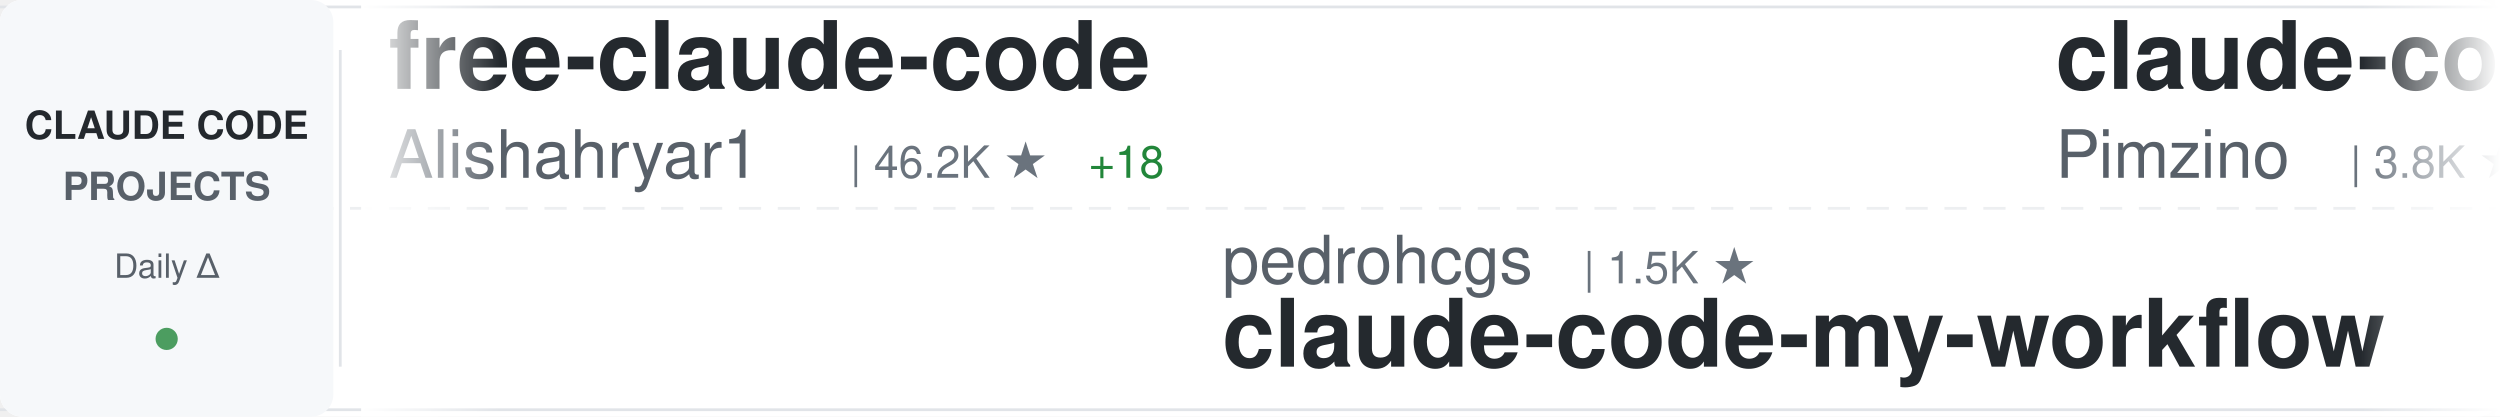
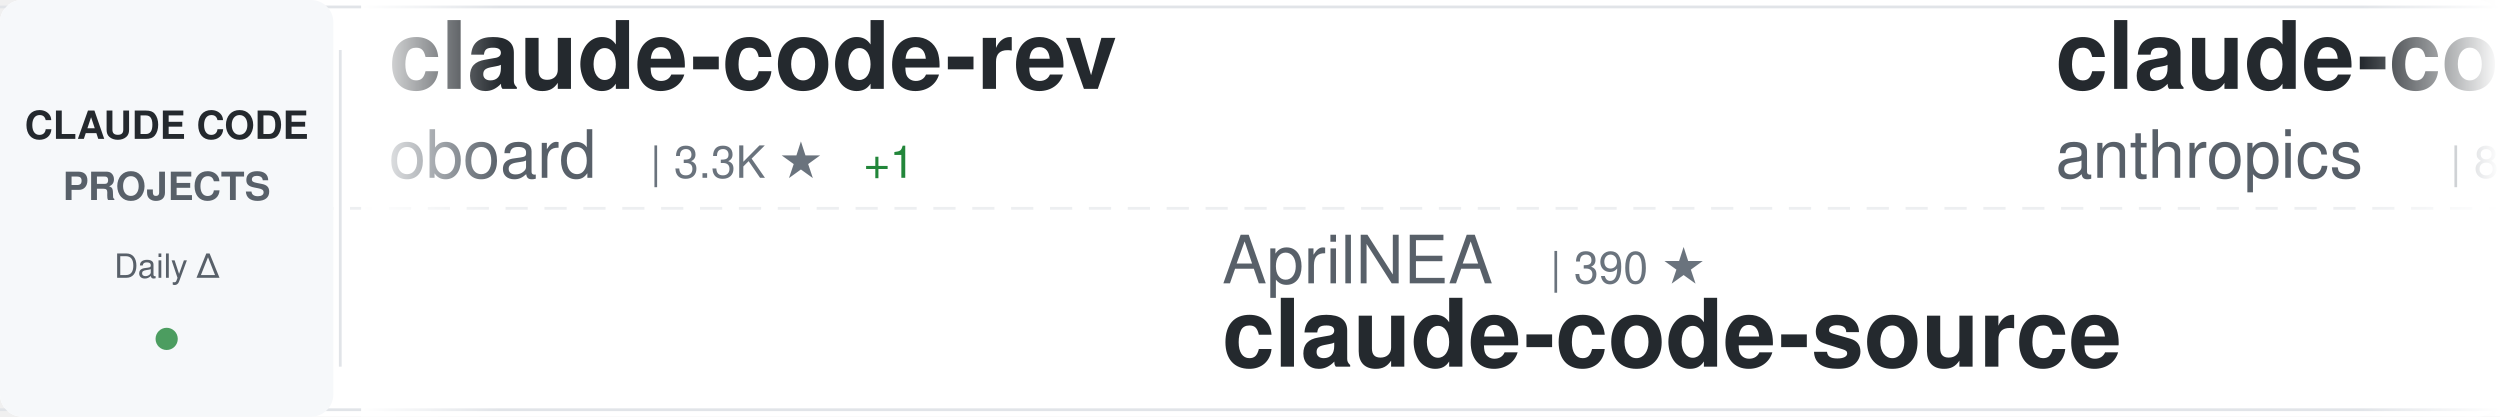
<svg xmlns="http://www.w3.org/2000/svg" width="900" height="150">
  <defs>
    <linearGradient id="awesomeLeftFade" x1="0%" y1="0%" x2="100%" y2="0%">
      <stop offset="0%" style="stop-color:#ffffff;stop-opacity:1" />
      <stop offset="100%" style="stop-color:#ffffff;stop-opacity:0" />
    </linearGradient>
    <linearGradient id="awesomeRightFade" x1="0%" y1="0%" x2="100%" y2="0%">
      <stop offset="0%" style="stop-color:#ffffff;stop-opacity:0" />
      <stop offset="100%" style="stop-color:#ffffff;stop-opacity:1" />
    </linearGradient>
  </defs>
  <rect width="900" height="150" fill="#ffffff" rx="8" />
  <rect x="0" y="2" width="900" height="1" fill="#e1e4e8" />
  <rect x="0" y="147" width="900" height="1" fill="#e1e4e8" />
  <line x1="0" y1="75" x2="900" y2="75" stroke="#e1e4e8" stroke-width="1" stroke-dasharray="8 6" opacity="0.6" />
  <rect x="0" y="0" width="120" height="150" fill="#f6f8fa" rx="8" />
  <text x="60" y="50" font-family="-apple-system, BlinkMacSystemFont, 'Segoe UI', Helvetica, Arial, sans-serif" font-size="14" font-weight="600" fill="#24292e" text-anchor="middle">CLAUDE CODE</text>
  <text x="60" y="72" font-family="-apple-system, BlinkMacSystemFont, 'Segoe UI', Helvetica, Arial, sans-serif" font-size="14" font-weight="600" fill="#586069" text-anchor="middle">PROJECTS</text>
  <text x="60" y="100" font-family="-apple-system, BlinkMacSystemFont, 'Segoe UI', Helvetica, Arial, sans-serif" font-size="12" font-weight="500" fill="#586069" text-anchor="middle">Daily Δ</text>
  <circle cx="60" cy="122" r="4" fill="#22863a" opacity="0.8" />
  <rect x="122" y="18" width="1" height="114" fill="#e1e4e8" />
  <clipPath id="awesomeTickerClip">
    <rect x="130" y="0" width="770" height="150" />
  </clipPath>
  <g clip-path="url(#awesomeTickerClip)">
    <g id="awesomeTickerItems">
      <animateTransform attributeName="transform" attributeType="XML" type="translate" from="0 0" to="-3000 0" dur="54s" repeatCount="indefinite" />
      <g transform="translate(0, 0)">
-         <text x="140" y="32" font-family="-apple-system, BlinkMacSystemFont, 'Segoe UI', Helvetica, Arial, sans-serif" font-size="34" font-weight="600" fill="#24292e">free-claude-code</text>
-         <text x="140" y="64" font-family="-apple-system, BlinkMacSystemFont, 'Segoe UI', Helvetica, Arial, sans-serif" font-size="24" font-weight="400" fill="#586069">Alishahryar1</text>
-         <text x="306" y="64" font-family="-apple-system, BlinkMacSystemFont, 'Segoe UI', Helvetica, Arial, sans-serif" font-size="16" font-weight="500" fill="#6a737d">| 46.2K ★</text>
-         <text x="392" y="64" font-family="-apple-system, BlinkMacSystemFont, 'Segoe UI', Helvetica, Arial, sans-serif" font-size="16" font-weight="500" fill="#22863a"> +18</text>
+         <text x="140" y="32" font-family="-apple-system, BlinkMacSystemFont, 'Segoe UI', Helvetica, Arial, sans-serif" font-size="34" font-weight="600" fill="#24292e">claude-code-rev</text>
+         <text x="140" y="64" font-family="-apple-system, BlinkMacSystemFont, 'Segoe UI', Helvetica, Arial, sans-serif" font-size="24" font-weight="400" fill="#586069">oboard</text>
+         <text x="234" y="64" font-family="-apple-system, BlinkMacSystemFont, 'Segoe UI', Helvetica, Arial, sans-serif" font-size="16" font-weight="500" fill="#6a737d">| 3.3K ★</text>
+         <text x="311" y="64" font-family="-apple-system, BlinkMacSystemFont, 'Segoe UI', Helvetica, Arial, sans-serif" font-size="16" font-weight="500" fill="#22863a"> +1</text>
      </g>
      <g transform="translate(300, 0)">
-         <text x="140" y="102" font-family="-apple-system, BlinkMacSystemFont, 'Segoe UI', Helvetica, Arial, sans-serif" font-size="24" font-weight="400" fill="#586069">pedrohcgs</text>
-         <text x="270" y="102" font-family="-apple-system, BlinkMacSystemFont, 'Segoe UI', Helvetica, Arial, sans-serif" font-size="16" font-weight="500" fill="#6a737d">| 1.5K ★</text>
-         <text x="140" y="132" font-family="-apple-system, BlinkMacSystemFont, 'Segoe UI', Helvetica, Arial, sans-serif" font-size="34" font-weight="600" fill="#24292e">claude-code-my-workflow</text>
+         <text x="140" y="102" font-family="-apple-system, BlinkMacSystemFont, 'Segoe UI', Helvetica, Arial, sans-serif" font-size="24" font-weight="400" fill="#586069">AprilNEA</text>
+         <text x="258" y="102" font-family="-apple-system, BlinkMacSystemFont, 'Segoe UI', Helvetica, Arial, sans-serif" font-size="16" font-weight="500" fill="#6a737d">| 390 ★</text>
+         <text x="140" y="132" font-family="-apple-system, BlinkMacSystemFont, 'Segoe UI', Helvetica, Arial, sans-serif" font-size="34" font-weight="600" fill="#24292e">claude-code-source</text>
      </g>
      <g transform="translate(600, 0)">
-         <text x="140" y="32" font-family="-apple-system, BlinkMacSystemFont, 'Segoe UI', Helvetica, Arial, sans-serif" font-size="34" font-weight="600" fill="#24292e">claude-code-spec-workflo...</text>
-         <text x="140" y="64" font-family="-apple-system, BlinkMacSystemFont, 'Segoe UI', Helvetica, Arial, sans-serif" font-size="24" font-weight="400" fill="#586069">Pimzino</text>
-         <text x="246" y="64" font-family="-apple-system, BlinkMacSystemFont, 'Segoe UI', Helvetica, Arial, sans-serif" font-size="16" font-weight="500" fill="#6a737d">| 3.8K ★</text>
-       </g>
-       <g transform="translate(900, 0)">
-         <text x="140" y="102" font-family="-apple-system, BlinkMacSystemFont, 'Segoe UI', Helvetica, Arial, sans-serif" font-size="24" font-weight="400" fill="#586069">shanraisshan</text>
-         <text x="306" y="102" font-family="-apple-system, BlinkMacSystemFont, 'Segoe UI', Helvetica, Arial, sans-serif" font-size="16" font-weight="500" fill="#6a737d">| 64.8K ★</text>
-         <text x="392" y="102" font-family="-apple-system, BlinkMacSystemFont, 'Segoe UI', Helvetica, Arial, sans-serif" font-size="16" font-weight="500" fill="#22863a"> +4</text>
-         <text x="140" y="132" font-family="-apple-system, BlinkMacSystemFont, 'Segoe UI', Helvetica, Arial, sans-serif" font-size="34" font-weight="600" fill="#24292e">claude-code-best-practic...</text>
-       </g>
-       <g transform="translate(1200, 0)">
-         <text x="140" y="32" font-family="-apple-system, BlinkMacSystemFont, 'Segoe UI', Helvetica, Arial, sans-serif" font-size="34" font-weight="600" fill="#24292e">Claude-Code</text>
-         <text x="140" y="64" font-family="-apple-system, BlinkMacSystemFont, 'Segoe UI', Helvetica, Arial, sans-serif" font-size="24" font-weight="400" fill="#586069">KPR111</text>
-         <text x="234" y="64" font-family="-apple-system, BlinkMacSystemFont, 'Segoe UI', Helvetica, Arial, sans-serif" font-size="16" font-weight="500" fill="#6a737d">| 18 ★</text>
-       </g>
-       <g transform="translate(1500, 0)">
-         <text x="140" y="102" font-family="-apple-system, BlinkMacSystemFont, 'Segoe UI', Helvetica, Arial, sans-serif" font-size="24" font-weight="400" fill="#586069">frankbria</text>
-         <text x="270" y="102" font-family="-apple-system, BlinkMacSystemFont, 'Segoe UI', Helvetica, Arial, sans-serif" font-size="16" font-weight="500" fill="#6a737d">| 9.6K ★</text>
-         <text x="140" y="132" font-family="-apple-system, BlinkMacSystemFont, 'Segoe UI', Helvetica, Arial, sans-serif" font-size="34" font-weight="600" fill="#24292e">ralph-claude-code</text>
-       </g>
-       <g transform="translate(1800, 0)">
        <text x="140" y="32" font-family="-apple-system, BlinkMacSystemFont, 'Segoe UI', Helvetica, Arial, sans-serif" font-size="34" font-weight="600" fill="#24292e">claude-code-action</text>
        <text x="140" y="64" font-family="-apple-system, BlinkMacSystemFont, 'Segoe UI', Helvetica, Arial, sans-serif" font-size="24" font-weight="400" fill="#586069">anthropics</text>
        <text x="282" y="64" font-family="-apple-system, BlinkMacSystemFont, 'Segoe UI', Helvetica, Arial, sans-serif" font-size="16" font-weight="500" fill="#6a737d">| 8.7K ★</text>
+         <text x="359" y="64" font-family="-apple-system, BlinkMacSystemFont, 'Segoe UI', Helvetica, Arial, sans-serif" font-size="16" font-weight="500" fill="#22863a"> +1</text>
+       </g>
+       <g transform="translate(900, 0)">
+         <text x="140" y="102" font-family="-apple-system, BlinkMacSystemFont, 'Segoe UI', Helvetica, Arial, sans-serif" font-size="24" font-weight="400" fill="#586069">andrew-kramer-inno</text>
+         <text x="378" y="102" font-family="-apple-system, BlinkMacSystemFont, 'Segoe UI', Helvetica, Arial, sans-serif" font-size="16" font-weight="500" fill="#6a737d">| 594 ★</text>
+         <text x="140" y="132" font-family="-apple-system, BlinkMacSystemFont, 'Segoe UI', Helvetica, Arial, sans-serif" font-size="34" font-weight="600" fill="#24292e">claude-code-source-build</text>
+       </g>
+       <g transform="translate(1200, 0)">
+         <text x="140" y="32" font-family="-apple-system, BlinkMacSystemFont, 'Segoe UI', Helvetica, Arial, sans-serif" font-size="34" font-weight="600" fill="#24292e">claude-code-guide</text>
+         <text x="140" y="64" font-family="-apple-system, BlinkMacSystemFont, 'Segoe UI', Helvetica, Arial, sans-serif" font-size="24" font-weight="400" fill="#586069">Cranot</text>
+         <text x="234" y="64" font-family="-apple-system, BlinkMacSystemFont, 'Segoe UI', Helvetica, Arial, sans-serif" font-size="16" font-weight="500" fill="#6a737d">| 2.9K ★</text>
+       </g>
+       <g transform="translate(1500, 0)">
+         <text x="140" y="102" font-family="-apple-system, BlinkMacSystemFont, 'Segoe UI', Helvetica, Arial, sans-serif" font-size="24" font-weight="400" fill="#586069">feiskyer</text>
+         <text x="258" y="102" font-family="-apple-system, BlinkMacSystemFont, 'Segoe UI', Helvetica, Arial, sans-serif" font-size="16" font-weight="500" fill="#6a737d">| 1.6K ★</text>
+         <text x="140" y="132" font-family="-apple-system, BlinkMacSystemFont, 'Segoe UI', Helvetica, Arial, sans-serif" font-size="34" font-weight="600" fill="#24292e">claude-code-settings</text>
+       </g>
+       <g transform="translate(1800, 0)">
+         <text x="140" y="32" font-family="-apple-system, BlinkMacSystemFont, 'Segoe UI', Helvetica, Arial, sans-serif" font-size="34" font-weight="600" fill="#24292e">edmunds-claude-code</text>
+         <text x="140" y="64" font-family="-apple-system, BlinkMacSystemFont, 'Segoe UI', Helvetica, Arial, sans-serif" font-size="24" font-weight="400" fill="#586069">edmund-io</text>
+         <text x="270" y="64" font-family="-apple-system, BlinkMacSystemFont, 'Segoe UI', Helvetica, Arial, sans-serif" font-size="16" font-weight="500" fill="#6a737d">| 1.5K ★</text>
      </g>
      <g transform="translate(2100, 0)">
-         <text x="140" y="102" font-family="-apple-system, BlinkMacSystemFont, 'Segoe UI', Helvetica, Arial, sans-serif" font-size="24" font-weight="400" fill="#586069">RichardAtCT</text>
-         <text x="294" y="102" font-family="-apple-system, BlinkMacSystemFont, 'Segoe UI', Helvetica, Arial, sans-serif" font-size="16" font-weight="500" fill="#6a737d">| 2.8K ★</text>
-         <text x="140" y="132" font-family="-apple-system, BlinkMacSystemFont, 'Segoe UI', Helvetica, Arial, sans-serif" font-size="34" font-weight="600" fill="#24292e">claude-code-telegram</text>
+         <text x="140" y="102" font-family="-apple-system, BlinkMacSystemFont, 'Segoe UI', Helvetica, Arial, sans-serif" font-size="24" font-weight="400" fill="#586069">hangsman</text>
+         <text x="258" y="102" font-family="-apple-system, BlinkMacSystemFont, 'Segoe UI', Helvetica, Arial, sans-serif" font-size="16" font-weight="500" fill="#6a737d">| 790 ★</text>
+         <text x="140" y="132" font-family="-apple-system, BlinkMacSystemFont, 'Segoe UI', Helvetica, Arial, sans-serif" font-size="34" font-weight="600" fill="#24292e">claude-code-source</text>
      </g>
      <g transform="translate(2400, 0)">
-         <text x="140" y="32" font-family="-apple-system, BlinkMacSystemFont, 'Segoe UI', Helvetica, Arial, sans-serif" font-size="34" font-weight="600" fill="#24292e">claude-code-source</text>
-         <text x="140" y="64" font-family="-apple-system, BlinkMacSystemFont, 'Segoe UI', Helvetica, Arial, sans-serif" font-size="24" font-weight="400" fill="#586069">hangsman</text>
-         <text x="258" y="64" font-family="-apple-system, BlinkMacSystemFont, 'Segoe UI', Helvetica, Arial, sans-serif" font-size="16" font-weight="500" fill="#6a737d">| 790 ★</text>
-         <text x="326" y="64" font-family="-apple-system, BlinkMacSystemFont, 'Segoe UI', Helvetica, Arial, sans-serif" font-size="16" font-weight="500" fill="#cb2431"> -1</text>
+         <text x="140" y="32" font-family="-apple-system, BlinkMacSystemFont, 'Segoe UI', Helvetica, Arial, sans-serif" font-size="34" font-weight="600" fill="#24292e">claude-code-plugins-plus...</text>
+         <text x="140" y="64" font-family="-apple-system, BlinkMacSystemFont, 'Segoe UI', Helvetica, Arial, sans-serif" font-size="24" font-weight="400" fill="#586069">jeremylongshore</text>
+         <text x="342" y="64" font-family="-apple-system, BlinkMacSystemFont, 'Segoe UI', Helvetica, Arial, sans-serif" font-size="16" font-weight="500" fill="#6a737d">| 2.7K ★</text>
+         <text x="419" y="64" font-family="-apple-system, BlinkMacSystemFont, 'Segoe UI', Helvetica, Arial, sans-serif" font-size="16" font-weight="500" fill="#22863a"> +1</text>
      </g>
      <g transform="translate(2700, 0)">
-         <text x="140" y="102" font-family="-apple-system, BlinkMacSystemFont, 'Segoe UI', Helvetica, Arial, sans-serif" font-size="24" font-weight="400" fill="#586069">liuup</text>
-         <text x="222" y="102" font-family="-apple-system, BlinkMacSystemFont, 'Segoe UI', Helvetica, Arial, sans-serif" font-size="16" font-weight="500" fill="#6a737d">| 3.8K ★</text>
-         <text x="140" y="132" font-family="-apple-system, BlinkMacSystemFont, 'Segoe UI', Helvetica, Arial, sans-serif" font-size="34" font-weight="600" fill="#24292e">claude-code-analysis</text>
+         <text x="140" y="102" font-family="-apple-system, BlinkMacSystemFont, 'Segoe UI', Helvetica, Arial, sans-serif" font-size="24" font-weight="400" fill="#586069">OrcaWhisper</text>
+         <text x="294" y="102" font-family="-apple-system, BlinkMacSystemFont, 'Segoe UI', Helvetica, Arial, sans-serif" font-size="16" font-weight="500" fill="#6a737d">| 92 ★</text>
+         <text x="140" y="132" font-family="-apple-system, BlinkMacSystemFont, 'Segoe UI', Helvetica, Arial, sans-serif" font-size="34" font-weight="600" fill="#24292e">Claude-Code</text>
      </g>
      <g transform="translate(3000, 0)">
-         <text x="140" y="32" font-family="-apple-system, BlinkMacSystemFont, 'Segoe UI', Helvetica, Arial, sans-serif" font-size="34" font-weight="600" fill="#24292e">free-claude-code</text>
-         <text x="140" y="64" font-family="-apple-system, BlinkMacSystemFont, 'Segoe UI', Helvetica, Arial, sans-serif" font-size="24" font-weight="400" fill="#586069">Alishahryar1</text>
-         <text x="306" y="64" font-family="-apple-system, BlinkMacSystemFont, 'Segoe UI', Helvetica, Arial, sans-serif" font-size="16" font-weight="500" fill="#6a737d">| 46.2K ★</text>
-         <text x="392" y="64" font-family="-apple-system, BlinkMacSystemFont, 'Segoe UI', Helvetica, Arial, sans-serif" font-size="16" font-weight="500" fill="#22863a"> +18</text>
+         <text x="140" y="32" font-family="-apple-system, BlinkMacSystemFont, 'Segoe UI', Helvetica, Arial, sans-serif" font-size="34" font-weight="600" fill="#24292e">claude-code-rev</text>
+         <text x="140" y="64" font-family="-apple-system, BlinkMacSystemFont, 'Segoe UI', Helvetica, Arial, sans-serif" font-size="24" font-weight="400" fill="#586069">oboard</text>
+         <text x="234" y="64" font-family="-apple-system, BlinkMacSystemFont, 'Segoe UI', Helvetica, Arial, sans-serif" font-size="16" font-weight="500" fill="#6a737d">| 3.3K ★</text>
+         <text x="311" y="64" font-family="-apple-system, BlinkMacSystemFont, 'Segoe UI', Helvetica, Arial, sans-serif" font-size="16" font-weight="500" fill="#22863a"> +1</text>
      </g>
      <g transform="translate(3300, 0)">
-         <text x="140" y="102" font-family="-apple-system, BlinkMacSystemFont, 'Segoe UI', Helvetica, Arial, sans-serif" font-size="24" font-weight="400" fill="#586069">pedrohcgs</text>
-         <text x="270" y="102" font-family="-apple-system, BlinkMacSystemFont, 'Segoe UI', Helvetica, Arial, sans-serif" font-size="16" font-weight="500" fill="#6a737d">| 1.5K ★</text>
-         <text x="140" y="132" font-family="-apple-system, BlinkMacSystemFont, 'Segoe UI', Helvetica, Arial, sans-serif" font-size="34" font-weight="600" fill="#24292e">claude-code-my-workflow</text>
+         <text x="140" y="102" font-family="-apple-system, BlinkMacSystemFont, 'Segoe UI', Helvetica, Arial, sans-serif" font-size="24" font-weight="400" fill="#586069">AprilNEA</text>
+         <text x="258" y="102" font-family="-apple-system, BlinkMacSystemFont, 'Segoe UI', Helvetica, Arial, sans-serif" font-size="16" font-weight="500" fill="#6a737d">| 390 ★</text>
+         <text x="140" y="132" font-family="-apple-system, BlinkMacSystemFont, 'Segoe UI', Helvetica, Arial, sans-serif" font-size="34" font-weight="600" fill="#24292e">claude-code-source</text>
      </g>
      <g transform="translate(3600, 0)">
-         <text x="140" y="32" font-family="-apple-system, BlinkMacSystemFont, 'Segoe UI', Helvetica, Arial, sans-serif" font-size="34" font-weight="600" fill="#24292e">claude-code-spec-workflo...</text>
-         <text x="140" y="64" font-family="-apple-system, BlinkMacSystemFont, 'Segoe UI', Helvetica, Arial, sans-serif" font-size="24" font-weight="400" fill="#586069">Pimzino</text>
-         <text x="246" y="64" font-family="-apple-system, BlinkMacSystemFont, 'Segoe UI', Helvetica, Arial, sans-serif" font-size="16" font-weight="500" fill="#6a737d">| 3.8K ★</text>
+         <text x="140" y="32" font-family="-apple-system, BlinkMacSystemFont, 'Segoe UI', Helvetica, Arial, sans-serif" font-size="34" font-weight="600" fill="#24292e">claude-code-action</text>
+         <text x="140" y="64" font-family="-apple-system, BlinkMacSystemFont, 'Segoe UI', Helvetica, Arial, sans-serif" font-size="24" font-weight="400" fill="#586069">anthropics</text>
+         <text x="282" y="64" font-family="-apple-system, BlinkMacSystemFont, 'Segoe UI', Helvetica, Arial, sans-serif" font-size="16" font-weight="500" fill="#6a737d">| 8.7K ★</text>
+         <text x="359" y="64" font-family="-apple-system, BlinkMacSystemFont, 'Segoe UI', Helvetica, Arial, sans-serif" font-size="16" font-weight="500" fill="#22863a"> +1</text>
      </g>
      <g transform="translate(3900, 0)">
-         <text x="140" y="102" font-family="-apple-system, BlinkMacSystemFont, 'Segoe UI', Helvetica, Arial, sans-serif" font-size="24" font-weight="400" fill="#586069">shanraisshan</text>
-         <text x="306" y="102" font-family="-apple-system, BlinkMacSystemFont, 'Segoe UI', Helvetica, Arial, sans-serif" font-size="16" font-weight="500" fill="#6a737d">| 64.8K ★</text>
-         <text x="392" y="102" font-family="-apple-system, BlinkMacSystemFont, 'Segoe UI', Helvetica, Arial, sans-serif" font-size="16" font-weight="500" fill="#22863a"> +4</text>
-         <text x="140" y="132" font-family="-apple-system, BlinkMacSystemFont, 'Segoe UI', Helvetica, Arial, sans-serif" font-size="34" font-weight="600" fill="#24292e">claude-code-best-practic...</text>
+         <text x="140" y="102" font-family="-apple-system, BlinkMacSystemFont, 'Segoe UI', Helvetica, Arial, sans-serif" font-size="24" font-weight="400" fill="#586069">andrew-kramer-inno</text>
+         <text x="378" y="102" font-family="-apple-system, BlinkMacSystemFont, 'Segoe UI', Helvetica, Arial, sans-serif" font-size="16" font-weight="500" fill="#6a737d">| 594 ★</text>
+         <text x="140" y="132" font-family="-apple-system, BlinkMacSystemFont, 'Segoe UI', Helvetica, Arial, sans-serif" font-size="34" font-weight="600" fill="#24292e">claude-code-source-build</text>
      </g>
    </g>
  </g>
  <rect x="130" y="0" width="50" height="150" fill="url(#awesomeLeftFade)" />
  <rect x="850" y="0" width="50" height="150" fill="url(#awesomeRightFade)" />
</svg>
